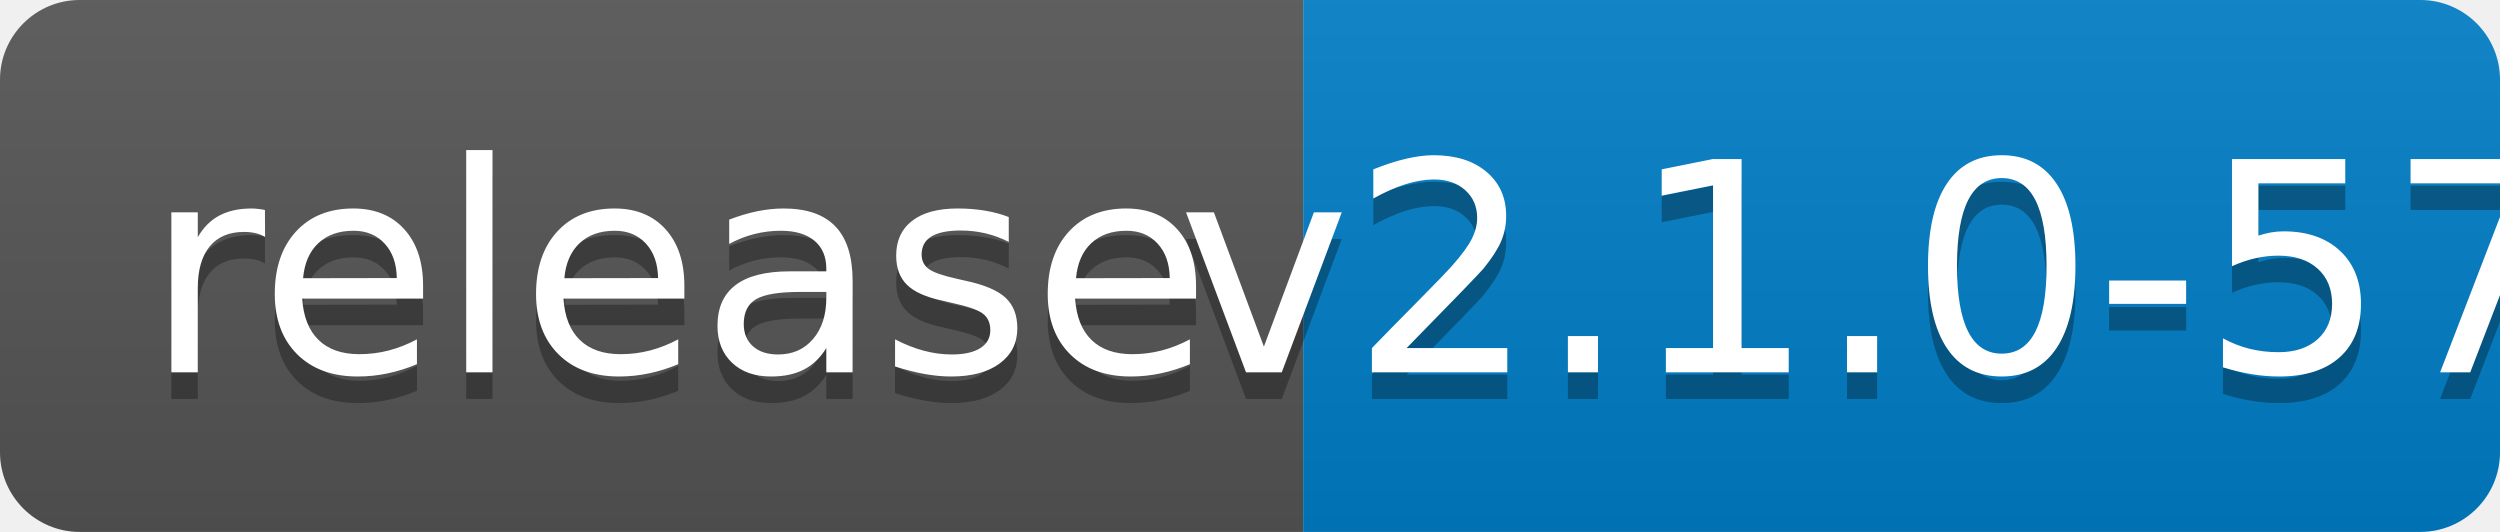
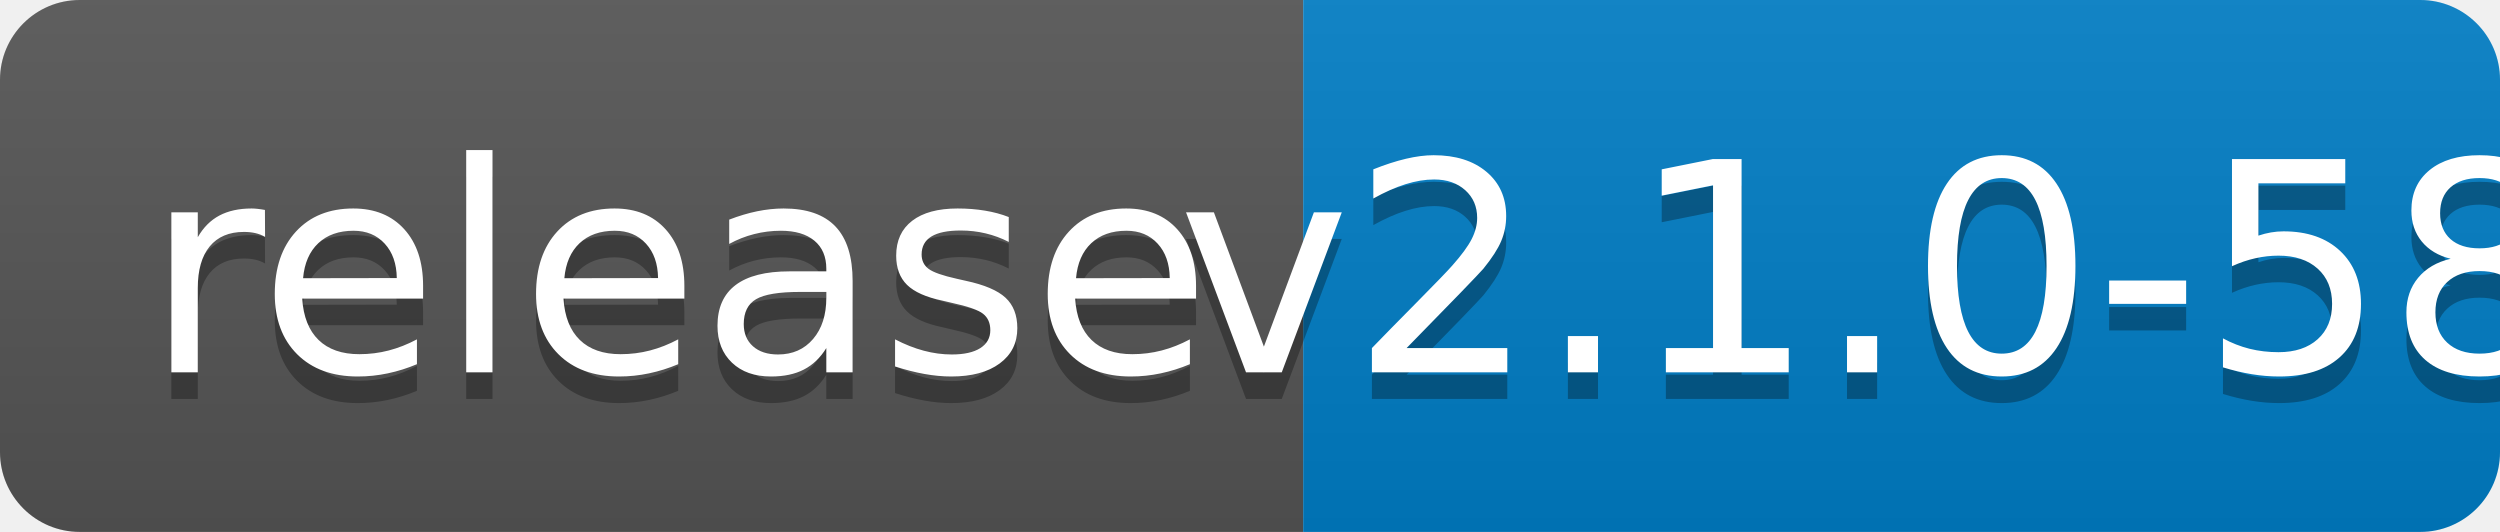
<svg xmlns="http://www.w3.org/2000/svg" width="94" height="20">
  <linearGradient id="b" x2="0" y2="100%">
    <stop offset="0" stop-color="#bbb" stop-opacity=".1" />
    <stop offset="1" stop-opacity=".1" />
  </linearGradient>
  <clipPath id="a">
    <rect width="94" height="20" rx="3" fill="#fff" />
  </clipPath>
  <g clip-path="url(#a)">
    <path fill="#555" d="M0 0h49v20H0z" />
    <path fill="#007ec6" d="M49 0h45v20H49z" />
    <path fill="url(#b)" d="M0 0h94v20H0z" />
  </g>
  <g fill="#fff" text-anchor="middle" font-family="DejaVu Sans,Verdana,Geneva,sans-serif" font-size="110">
    <text x="255" y="150" fill="#010101" fill-opacity=".3" transform="scale(.1)" textLength="390">release</text>
    <text x="255" y="140" transform="scale(.1)" textLength="390">release</text>
-     <text x="705" y="150" fill="#010101" fill-opacity=".3" transform="scale(.1)" textLength="350">v2.1.0-57</text>
-     <text x="705" y="140" transform="scale(.1)" textLength="350">v2.1.0-57</text>
+     <text x="705" y="150" fill="#010101" fill-opacity=".3" transform="scale(.1)" textLength="350">v2.1.0-58</text>
+     <text x="705" y="140" transform="scale(.1)" textLength="350">v2.1.0-58</text>
  </g>
</svg>
